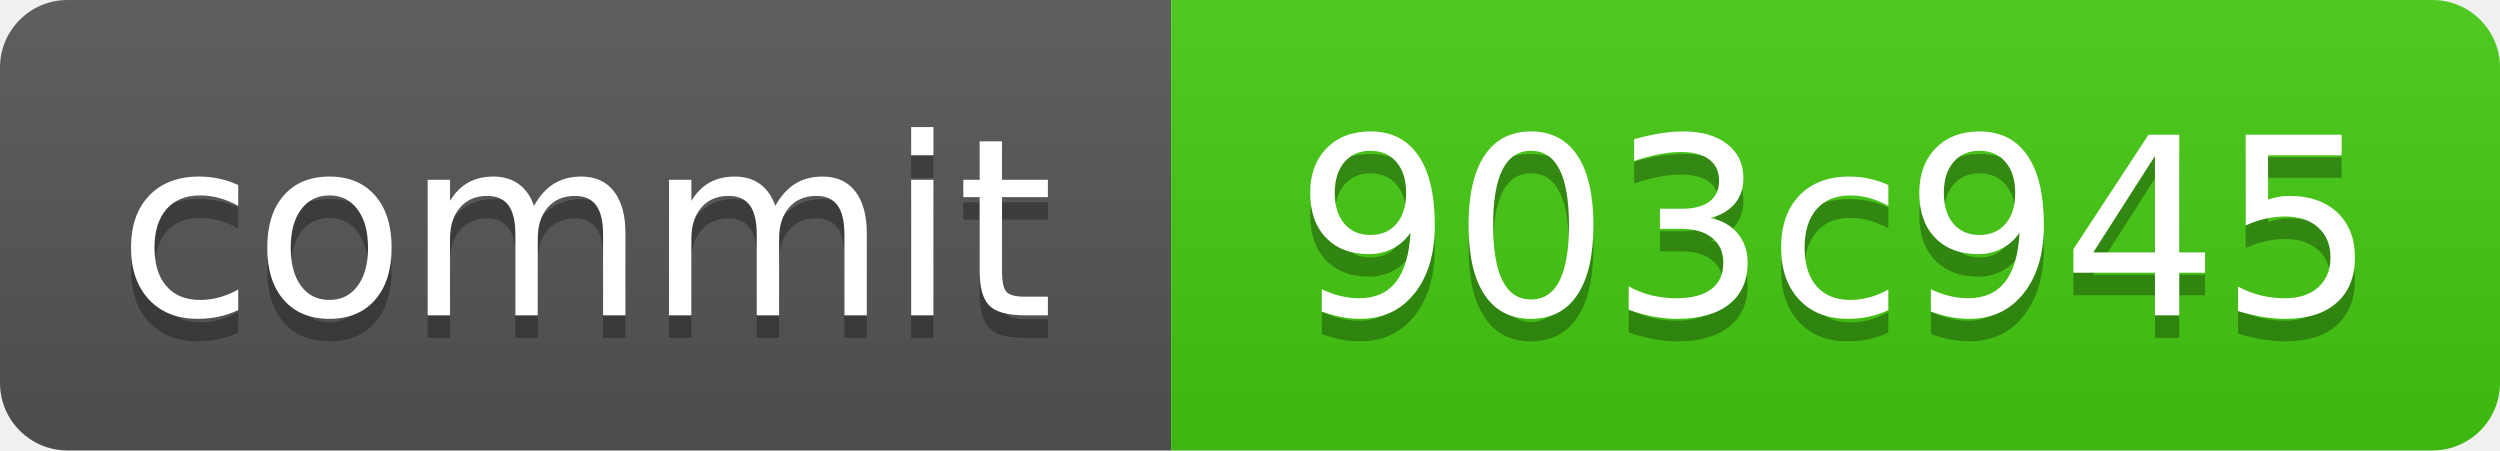
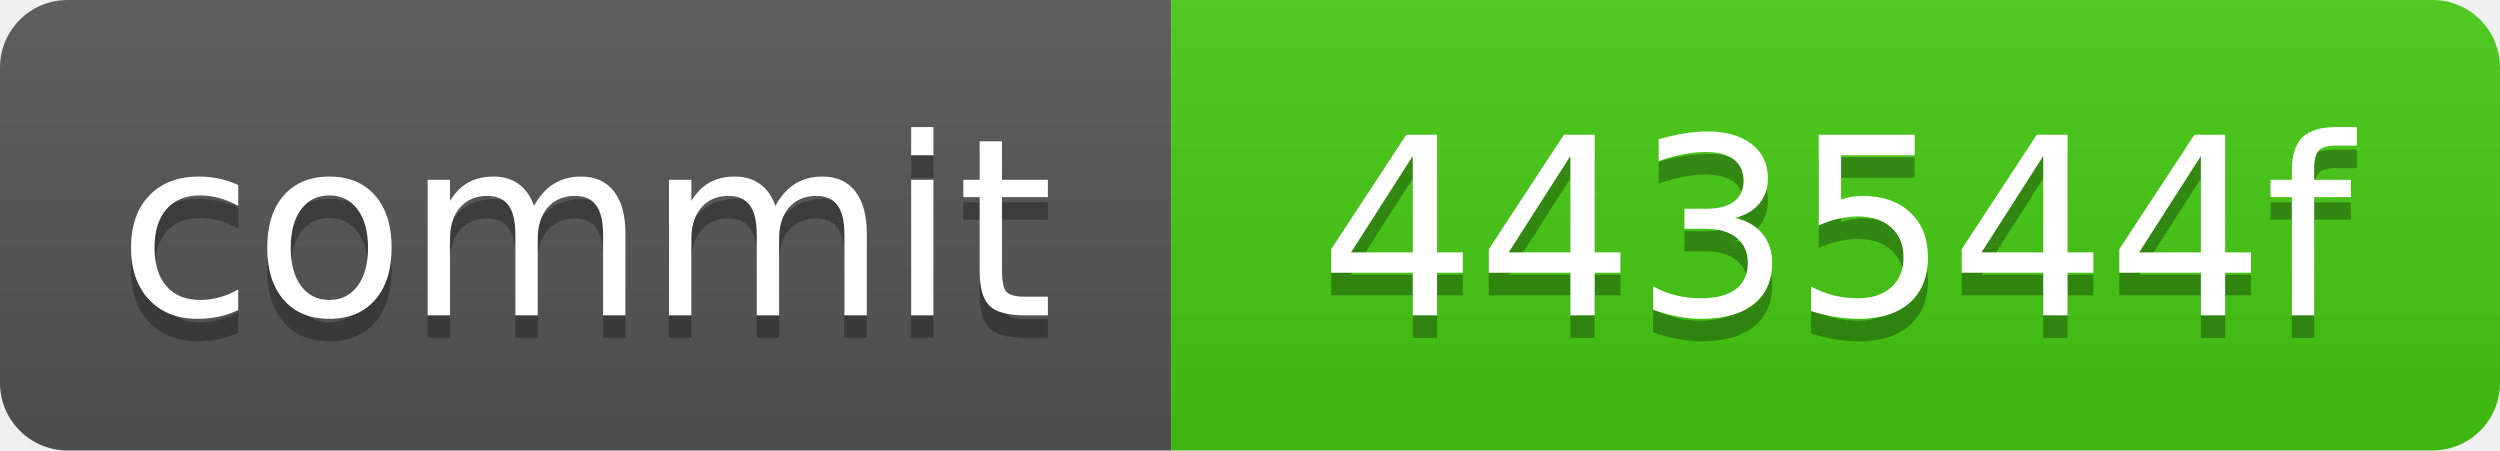
<svg xmlns="http://www.w3.org/2000/svg" xmlns:xlink="http://www.w3.org/1999/xlink" width="111" height="20" role="img">
-   <a target="_blank" xlink:href="https://github.com/symbolic-labs-pub/freedom-that-lasts/commit/903c945fe72a9ade411f98169253b77c91d79dd3">
+   <a target="_blank" xlink:href="https://github.com/symbolic-labs-pub/freedom-that-lasts/commit/443544f656831abcba717da34aea46d0a1c20a25">
    <linearGradient id="s" x2="0" y2="100%">
      <stop offset="0" stop-color="#bbb" stop-opacity=".1" />
      <stop offset="1" stop-opacity=".1" />
    </linearGradient>
    <clipPath id="r">
      <rect width="111" height="20" rx="3" fill="#fff" />
    </clipPath>
    <g clip-path="url(#r)">
      <rect width="52" height="20" fill="#555" />
      <rect x="52" width="59" height="20" fill="#4c1" />
      <rect width="111" height="20" fill="url(#s)" />
    </g>
    <g fill="#fff" text-anchor="middle" font-family="Verdana,Geneva,DejaVu Sans,sans-serif" text-rendering="geometricPrecision" font-size="110">
      <text aria-hidden="true" x="260.0" y="150" fill="#010101" fill-opacity=".3" transform="scale(.1)" textLength="420">commit</text>
      <text x="260.0" y="140" transform="scale(.1)" fill="#fff" textLength="420">commit</text>
-       <text aria-hidden="true" x="815.0" y="150" fill="#010101" fill-opacity=".3" transform="scale(.1)" textLength="490">903c945</text>
-       <text x="815.0" y="140" transform="scale(.1)" fill="#fff" textLength="490">903c945</text>
+       <text aria-hidden="true" x="815.0" y="150" fill="#010101" fill-opacity=".3" transform="scale(.1)" textLength="490">443544f</text>
+       <text x="815.0" y="140" transform="scale(.1)" fill="#fff" textLength="490">443544f</text>
    </g>
  </a>
</svg>
